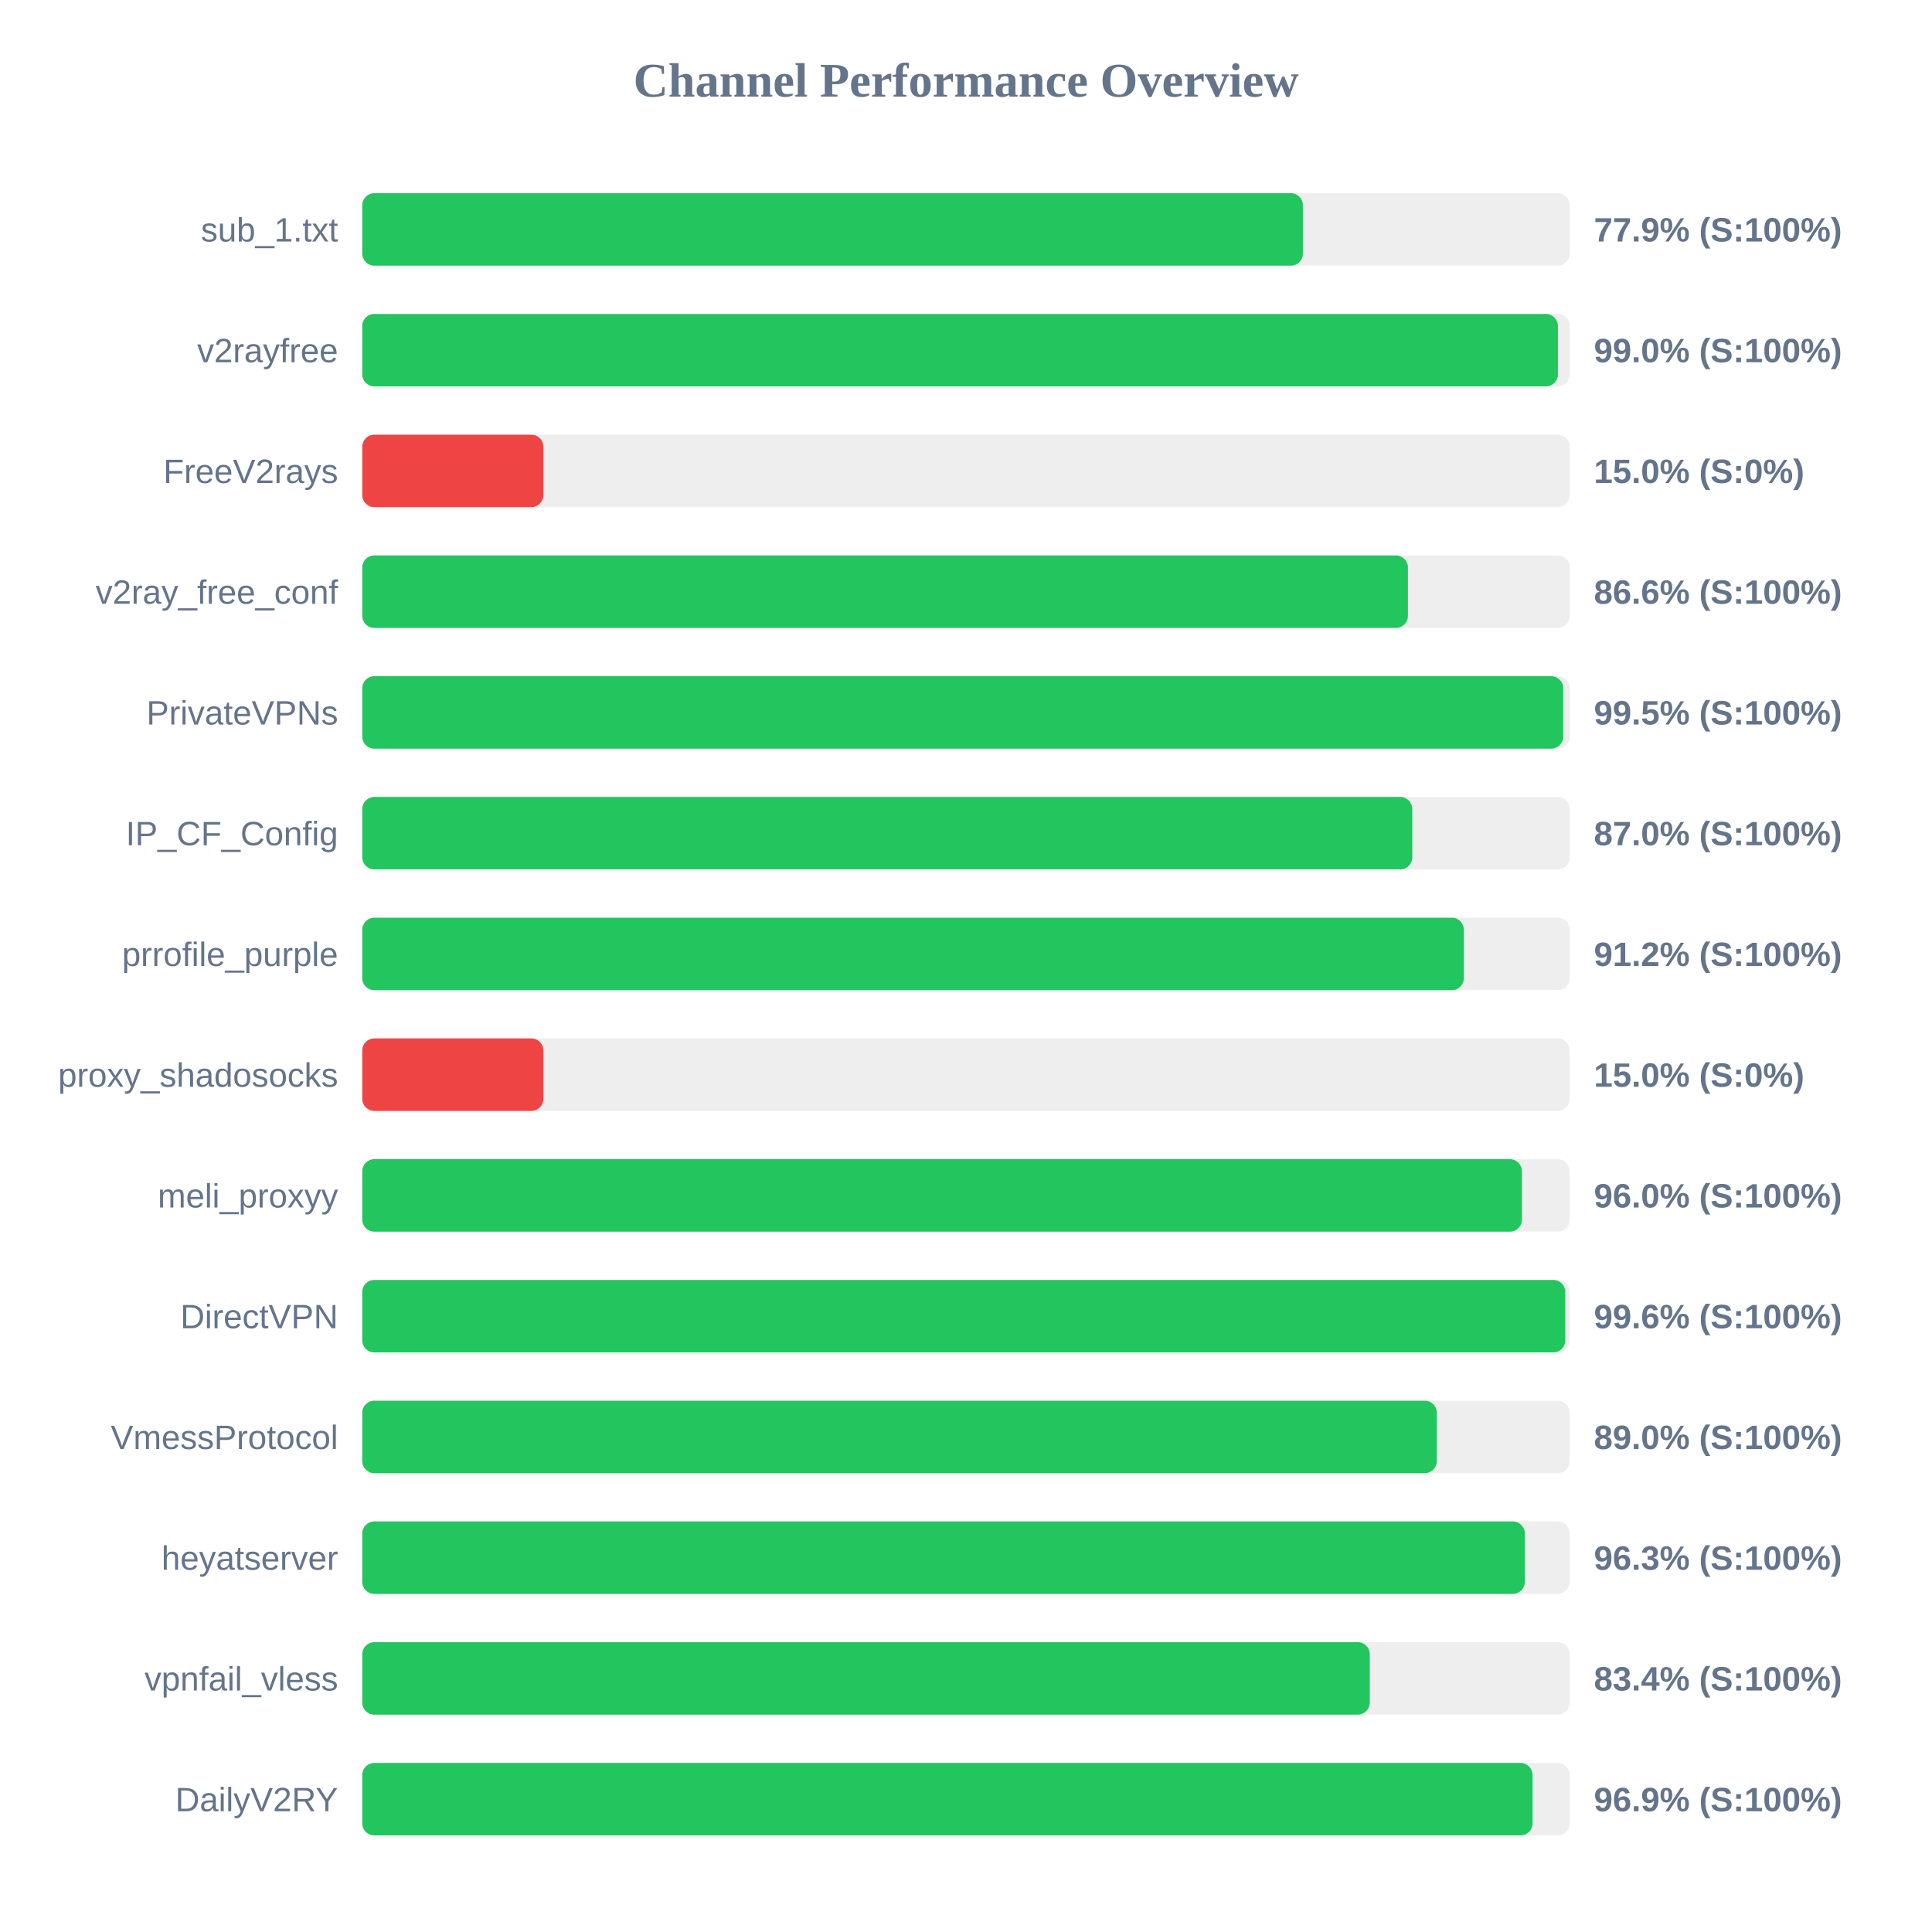
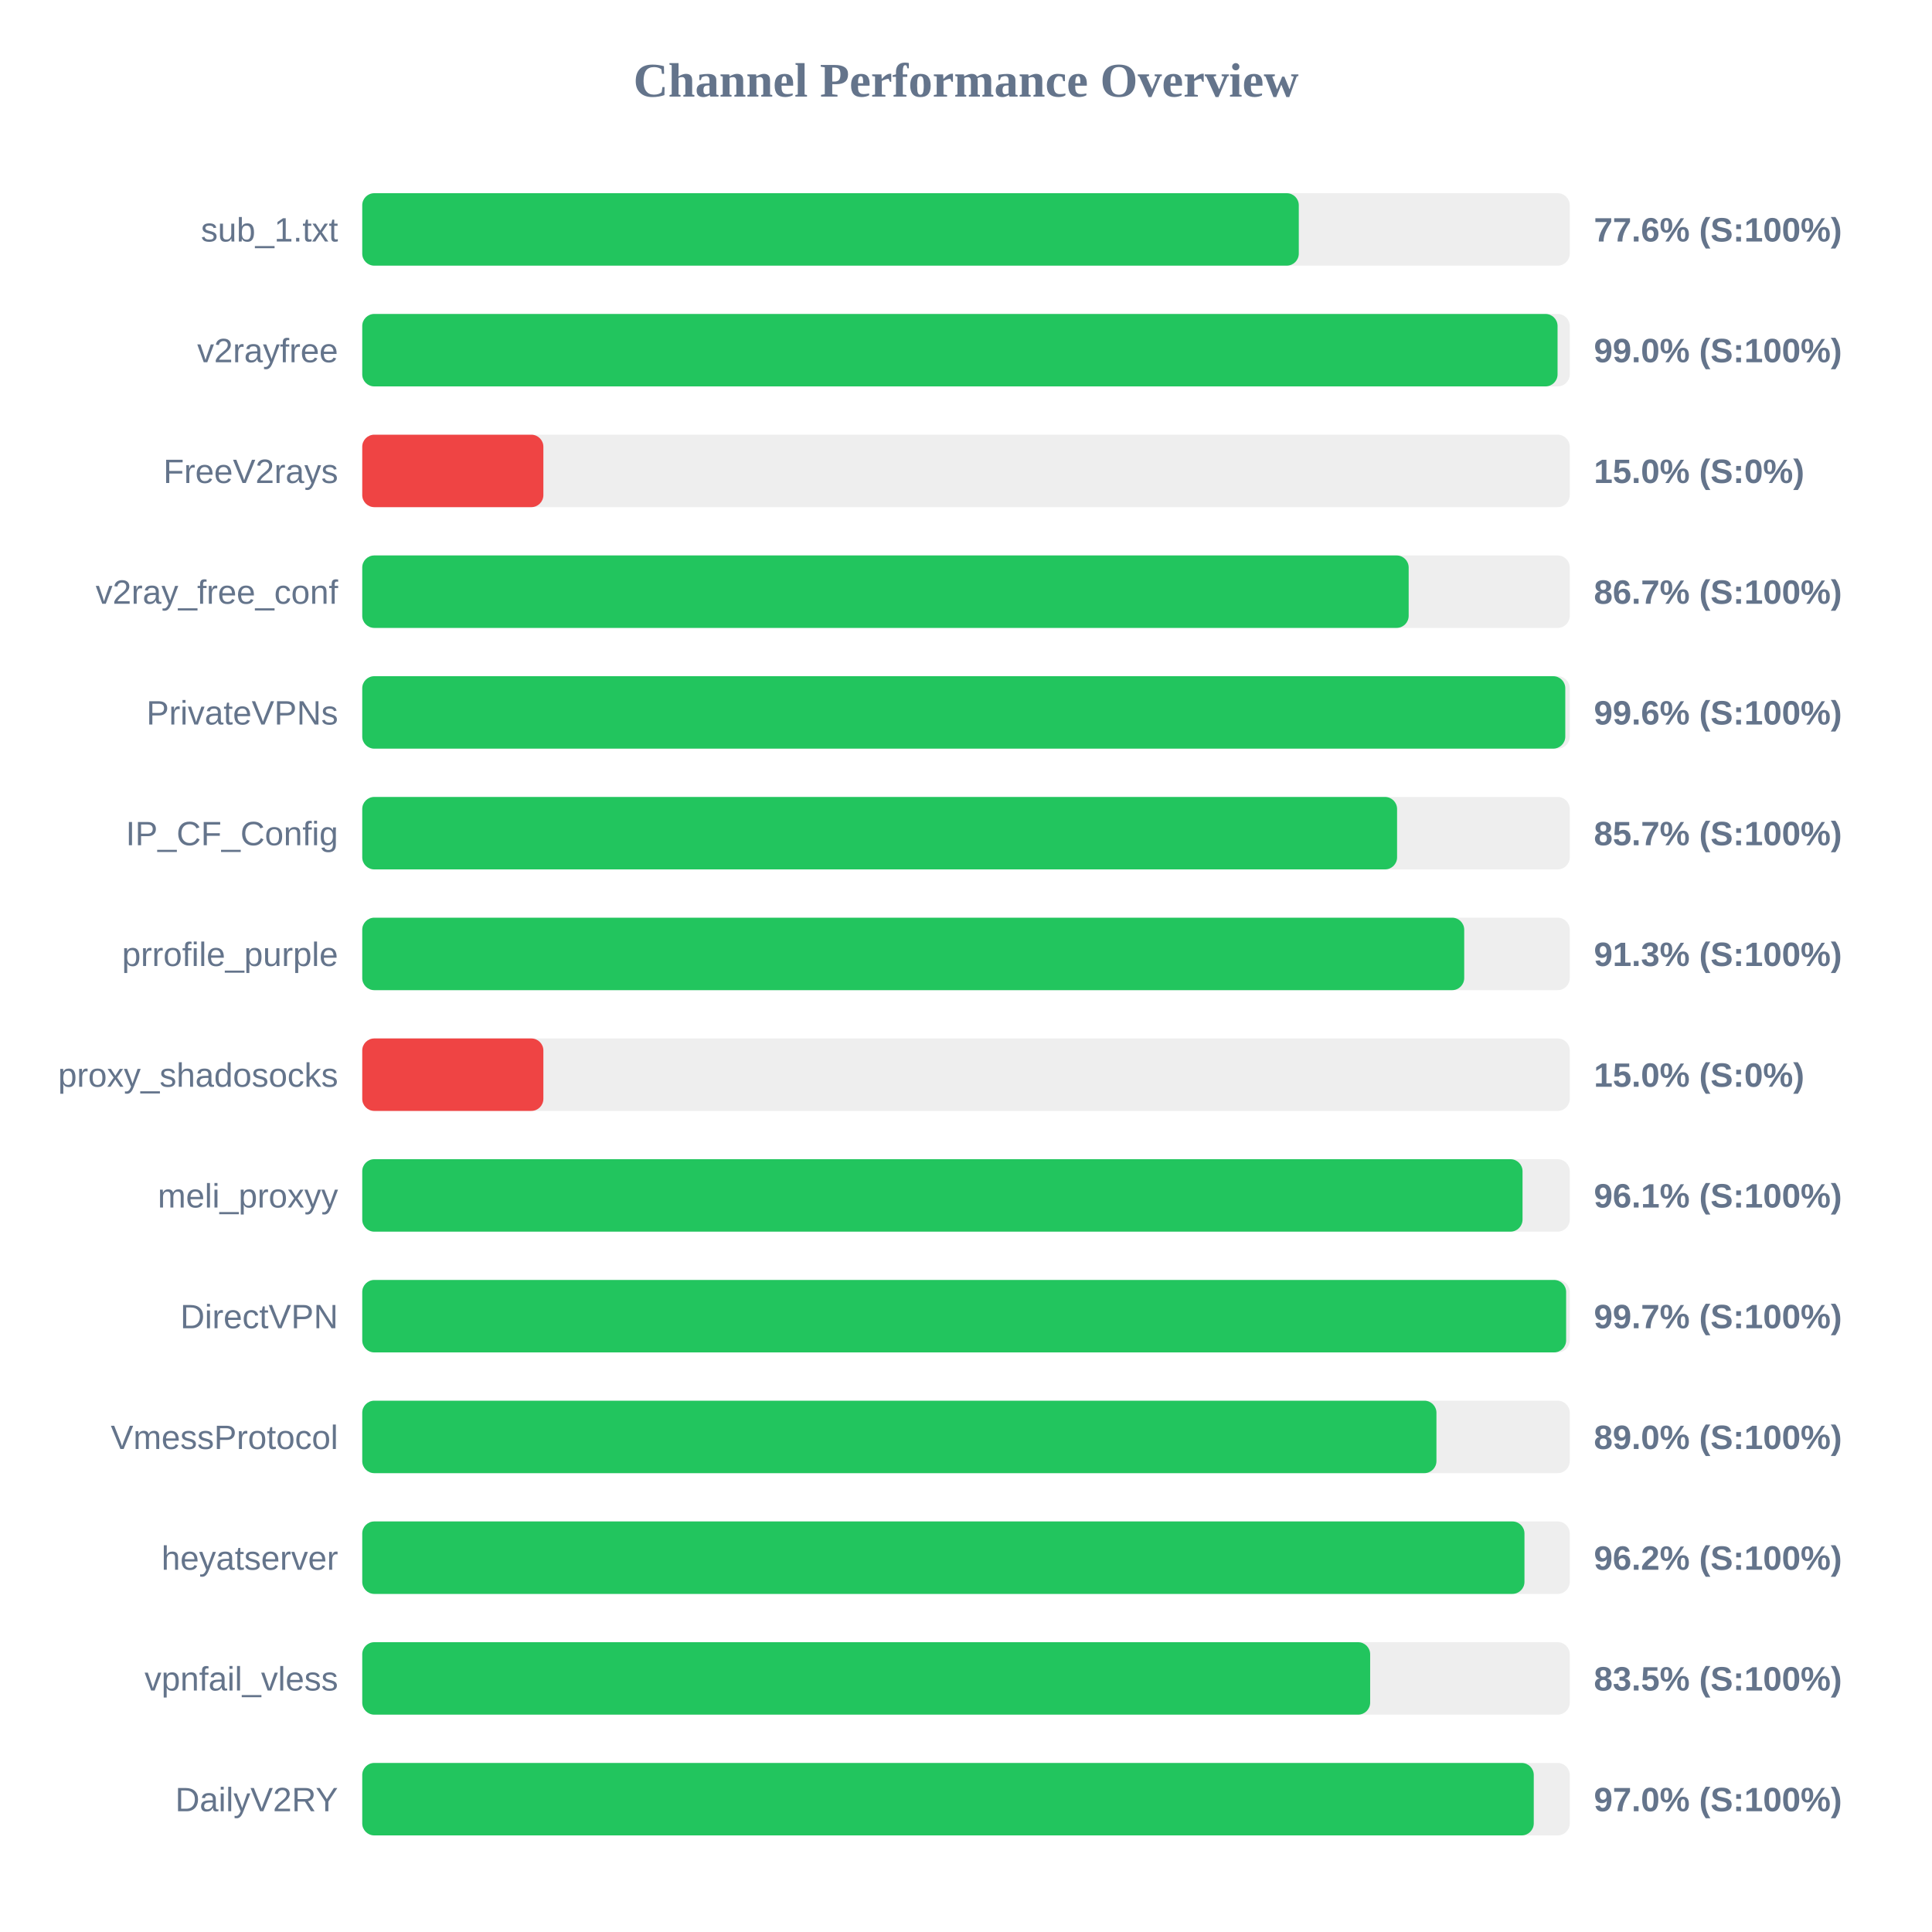
<svg xmlns="http://www.w3.org/2000/svg" width="800" height="800" version="1.1">
  <style>
        .row { font: 14px Arial; fill: #64748b; }
        .score { font: bold 14px Arial; fill: #64748b; }
    </style>
  <text x="400" y="40" text-anchor="middle" font-size="20px" font-weight="bold" fill="#64748b">Channel Performance Overview</text>
  <rect x="150" y="80" width="500" height="30" fill="#eee" rx="5" />
-   <rect x="150" y="80" width="389.5" height="30" fill="#22c55e" rx="5" />
+   <rect x="150" y="80" width="387.8" height="30" fill="#22c55e" rx="5" />
  <text x="140" y="100" text-anchor="end" class="row">sub_1.txt</text>
-   <text x="660" y="100" text-anchor="start" class="score">77.9% (S:100%)</text>
+   <text x="660" y="100" text-anchor="start" class="score">77.6% (S:100%)</text>
  <rect x="150" y="130" width="500" height="30" fill="#eee" rx="5" />
-   <rect x="150" y="130" width="495.1" height="30" fill="#22c55e" rx="5" />
+   <rect x="150" y="130" width="494.95" height="30" fill="#22c55e" rx="5" />
  <text x="140" y="150" text-anchor="end" class="row">v2rayfree</text>
  <text x="660" y="150" text-anchor="start" class="score">99.0% (S:100%)</text>
  <rect x="150" y="180" width="500" height="30" fill="#eee" rx="5" />
  <rect x="150" y="180" width="75.0" height="30" fill="#ef4444" rx="5" />
  <text x="140" y="200" text-anchor="end" class="row">FreeV2rays</text>
  <text x="660" y="200" text-anchor="start" class="score">15.0% (S:0%)</text>
  <rect x="150" y="230" width="500" height="30" fill="#eee" rx="5" />
-   <rect x="150" y="230" width="433.0" height="30" fill="#22c55e" rx="5" />
+   <rect x="150" y="230" width="433.3" height="30" fill="#22c55e" rx="5" />
  <text x="140" y="250" text-anchor="end" class="row">v2ray_free_conf</text>
-   <text x="660" y="250" text-anchor="start" class="score">86.6% (S:100%)</text>
+   <text x="660" y="250" text-anchor="start" class="score">86.7% (S:100%)</text>
  <rect x="150" y="280" width="500" height="30" fill="#eee" rx="5" />
-   <rect x="150" y="280" width="497.3" height="30" fill="#22c55e" rx="5" />
+   <rect x="150" y="280" width="498.15" height="30" fill="#22c55e" rx="5" />
  <text x="140" y="300" text-anchor="end" class="row">PrivateVPNs</text>
-   <text x="660" y="300" text-anchor="start" class="score">99.5% (S:100%)</text>
+   <text x="660" y="300" text-anchor="start" class="score">99.6% (S:100%)</text>
  <rect x="150" y="330" width="500" height="30" fill="#eee" rx="5" />
-   <rect x="150" y="330" width="434.8" height="30" fill="#22c55e" rx="5" />
+   <rect x="150" y="330" width="428.5" height="30" fill="#22c55e" rx="5" />
  <text x="140" y="350" text-anchor="end" class="row">IP_CF_Config</text>
-   <text x="660" y="350" text-anchor="start" class="score">87.0% (S:100%)</text>
+   <text x="660" y="350" text-anchor="start" class="score">85.7% (S:100%)</text>
  <rect x="150" y="380" width="500" height="30" fill="#eee" rx="5" />
-   <rect x="150" y="380" width="456.15" height="30" fill="#22c55e" rx="5" />
+   <rect x="150" y="380" width="456.3" height="30" fill="#22c55e" rx="5" />
  <text x="140" y="400" text-anchor="end" class="row">prrofile_purple</text>
-   <text x="660" y="400" text-anchor="start" class="score">91.2% (S:100%)</text>
+   <text x="660" y="400" text-anchor="start" class="score">91.3% (S:100%)</text>
  <rect x="150" y="430" width="500" height="30" fill="#eee" rx="5" />
  <rect x="150" y="430" width="75.0" height="30" fill="#ef4444" rx="5" />
  <text x="140" y="450" text-anchor="end" class="row">proxy_shadosocks</text>
  <text x="660" y="450" text-anchor="start" class="score">15.0% (S:0%)</text>
  <rect x="150" y="480" width="500" height="30" fill="#eee" rx="5" />
-   <rect x="150" y="480" width="480.2" height="30" fill="#22c55e" rx="5" />
+   <rect x="150" y="480" width="480.45" height="30" fill="#22c55e" rx="5" />
  <text x="140" y="500" text-anchor="end" class="row">meli_proxyy</text>
-   <text x="660" y="500" text-anchor="start" class="score">96.0% (S:100%)</text>
+   <text x="660" y="500" text-anchor="start" class="score">96.1% (S:100%)</text>
  <rect x="150" y="530" width="500" height="30" fill="#eee" rx="5" />
-   <rect x="150" y="530" width="498.15" height="30" fill="#22c55e" rx="5" />
+   <rect x="150" y="530" width="498.5" height="30" fill="#22c55e" rx="5" />
  <text x="140" y="550" text-anchor="end" class="row">DirectVPN</text>
-   <text x="660" y="550" text-anchor="start" class="score">99.6% (S:100%)</text>
+   <text x="660" y="550" text-anchor="start" class="score">99.7% (S:100%)</text>
  <rect x="150" y="580" width="500" height="30" fill="#eee" rx="5" />
-   <rect x="150" y="580" width="444.95" height="30" fill="#22c55e" rx="5" />
+   <rect x="150" y="580" width="444.8" height="30" fill="#22c55e" rx="5" />
  <text x="140" y="600" text-anchor="end" class="row">VmessProtocol</text>
  <text x="660" y="600" text-anchor="start" class="score">89.0% (S:100%)</text>
  <rect x="150" y="630" width="500" height="30" fill="#eee" rx="5" />
-   <rect x="150" y="630" width="481.4" height="30" fill="#22c55e" rx="5" />
+   <rect x="150" y="630" width="481.25" height="30" fill="#22c55e" rx="5" />
  <text x="140" y="650" text-anchor="end" class="row">heyatserver</text>
-   <text x="660" y="650" text-anchor="start" class="score">96.3% (S:100%)</text>
+   <text x="660" y="650" text-anchor="start" class="score">96.2% (S:100%)</text>
  <rect x="150" y="680" width="500" height="30" fill="#eee" rx="5" />
-   <rect x="150" y="680" width="417.2" height="30" fill="#22c55e" rx="5" />
+   <rect x="150" y="680" width="417.35" height="30" fill="#22c55e" rx="5" />
  <text x="140" y="700" text-anchor="end" class="row">vpnfail_vless</text>
-   <text x="660" y="700" text-anchor="start" class="score">83.4% (S:100%)</text>
+   <text x="660" y="700" text-anchor="start" class="score">83.5% (S:100%)</text>
  <rect x="150" y="730" width="500" height="30" fill="#eee" rx="5" />
-   <rect x="150" y="730" width="484.6" height="30" fill="#22c55e" rx="5" />
+   <rect x="150" y="730" width="485.1" height="30" fill="#22c55e" rx="5" />
  <text x="140" y="750" text-anchor="end" class="row">DailyV2RY</text>
-   <text x="660" y="750" text-anchor="start" class="score">96.9% (S:100%)</text>
+   <text x="660" y="750" text-anchor="start" class="score">97.0% (S:100%)</text>
</svg>
